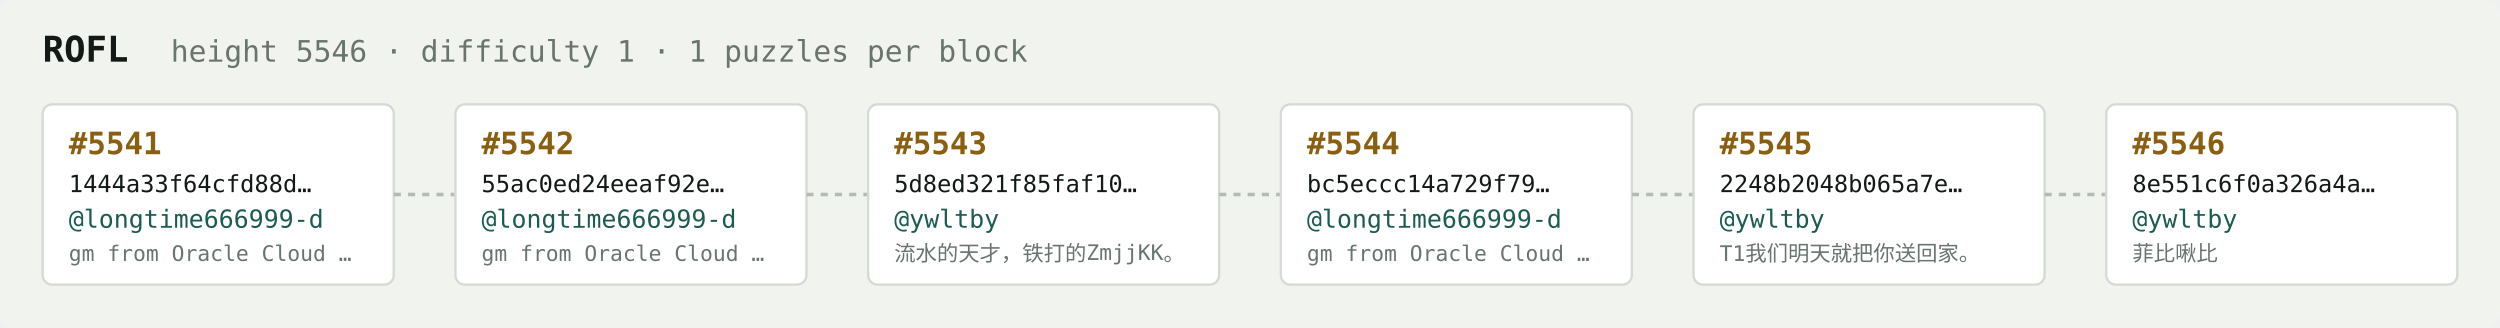
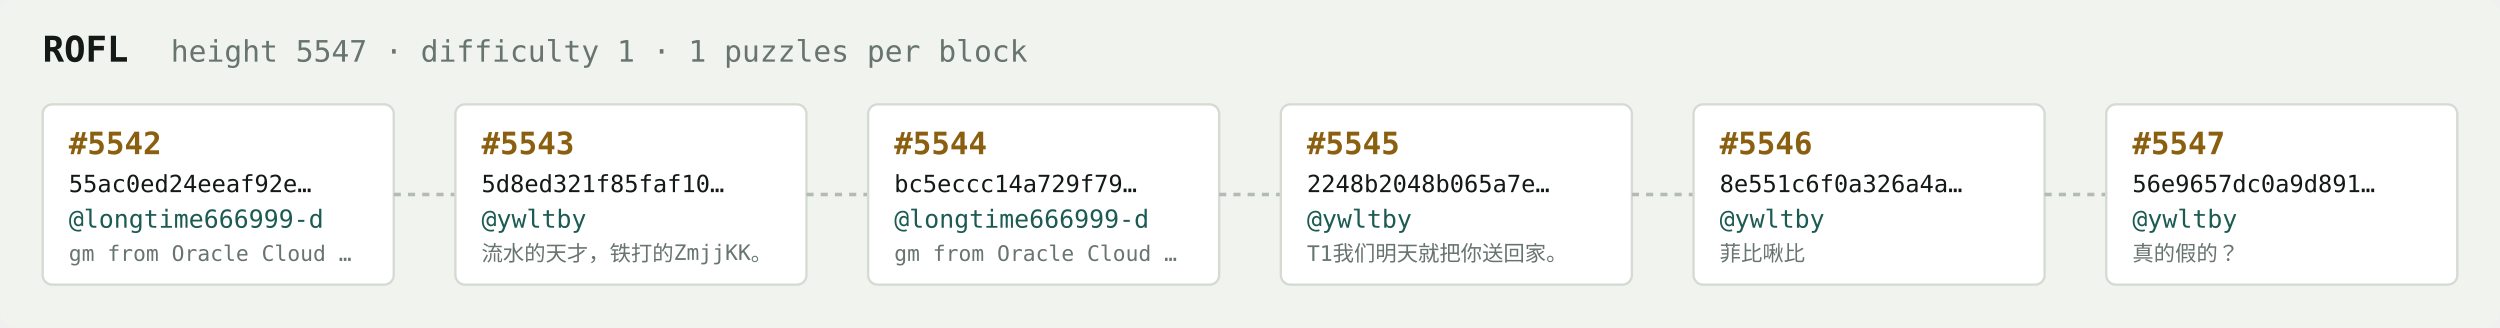
<svg xmlns="http://www.w3.org/2000/svg" width="1054" height="138" viewBox="0 0 1054 138" font-family="ui-monospace,SFMono-Regular,Menlo,monospace">
  <rect fill="#f1f3ef" width="1054" height="138" rx="6" />
  <text x="18" y="26" fill="#121916" font-size="15" font-weight="700">ROFL</text>
-   <text x="72" y="26" fill="#68746e" font-size="12.5">height 5546 · difficulty 1 · 1 puzzles per block</text>
+   <text x="72" y="26" fill="#68746e" font-size="12.5">height 5547 · difficulty 1 · 1 puzzles per block</text>
  <rect x="18" y="44" width="148" height="76" rx="4" fill="#ffffff" stroke="#d5dbd2" stroke-width="1" />
-   <text x="29" y="65" fill="#8a5f10" font-size="13" font-weight="700">#5541</text>
-   <text x="29" y="81" fill="#121916" font-size="10">1444a33f64cfd88d…</text>
+   <text x="29" y="65" fill="#8a5f10" font-size="13" font-weight="700">#5542</text>
+   <text x="29" y="81" fill="#121916" font-size="10">55ac0ed24eeaf92e…</text>
  <text x="29" y="96" fill="#1c5b52" font-size="10.5">@longtime666999-d</text>
  <text x="29" y="110" fill="#68746e" font-size="9">gm from Oracle Cloud …</text>
  <line x1="166" y1="82.0" x2="192" y2="82.0" stroke="#b3bcb4" stroke-width="1.5" stroke-dasharray="3 3" />
  <rect x="192" y="44" width="148" height="76" rx="4" fill="#ffffff" stroke="#d5dbd2" stroke-width="1" />
-   <text x="203" y="65" fill="#8a5f10" font-size="13" font-weight="700">#5542</text>
-   <text x="203" y="81" fill="#121916" font-size="10">55ac0ed24eeaf92e…</text>
-   <text x="203" y="96" fill="#1c5b52" font-size="10.5">@longtime666999-d</text>
-   <text x="203" y="110" fill="#68746e" font-size="9">gm from Oracle Cloud …</text>
+   <text x="203" y="65" fill="#8a5f10" font-size="13" font-weight="700">#5543</text>
+   <text x="203" y="81" fill="#121916" font-size="10">5d8ed321f85faf10…</text>
+   <text x="203" y="96" fill="#1c5b52" font-size="10.5">@ywltby</text>
+   <text x="203" y="110" fill="#68746e" font-size="9">流水的天才，铁打的ZmjjKK。</text>
  <line x1="340" y1="82.0" x2="366" y2="82.0" stroke="#b3bcb4" stroke-width="1.5" stroke-dasharray="3 3" />
  <rect x="366" y="44" width="148" height="76" rx="4" fill="#ffffff" stroke="#d5dbd2" stroke-width="1" />
-   <text x="377" y="65" fill="#8a5f10" font-size="13" font-weight="700">#5543</text>
-   <text x="377" y="81" fill="#121916" font-size="10">5d8ed321f85faf10…</text>
-   <text x="377" y="96" fill="#1c5b52" font-size="10.5">@ywltby</text>
-   <text x="377" y="110" fill="#68746e" font-size="9">流水的天才，铁打的ZmjjKK。</text>
+   <text x="377" y="65" fill="#8a5f10" font-size="13" font-weight="700">#5544</text>
+   <text x="377" y="81" fill="#121916" font-size="10">bc5eccc14a729f79…</text>
+   <text x="377" y="96" fill="#1c5b52" font-size="10.5">@longtime666999-d</text>
+   <text x="377" y="110" fill="#68746e" font-size="9">gm from Oracle Cloud …</text>
  <line x1="514" y1="82.0" x2="540" y2="82.0" stroke="#b3bcb4" stroke-width="1.5" stroke-dasharray="3 3" />
  <rect x="540" y="44" width="148" height="76" rx="4" fill="#ffffff" stroke="#d5dbd2" stroke-width="1" />
-   <text x="551" y="65" fill="#8a5f10" font-size="13" font-weight="700">#5544</text>
-   <text x="551" y="81" fill="#121916" font-size="10">bc5eccc14a729f79…</text>
-   <text x="551" y="96" fill="#1c5b52" font-size="10.5">@longtime666999-d</text>
-   <text x="551" y="110" fill="#68746e" font-size="9">gm from Oracle Cloud …</text>
+   <text x="551" y="65" fill="#8a5f10" font-size="13" font-weight="700">#5545</text>
+   <text x="551" y="81" fill="#121916" font-size="10">2248b2048b065a7e…</text>
+   <text x="551" y="96" fill="#1c5b52" font-size="10.5">@ywltby</text>
+   <text x="551" y="110" fill="#68746e" font-size="9">T1我们明天就把你送回家。</text>
  <line x1="688" y1="82.0" x2="714" y2="82.0" stroke="#b3bcb4" stroke-width="1.5" stroke-dasharray="3 3" />
  <rect x="714" y="44" width="148" height="76" rx="4" fill="#ffffff" stroke="#d5dbd2" stroke-width="1" />
-   <text x="725" y="65" fill="#8a5f10" font-size="13" font-weight="700">#5545</text>
-   <text x="725" y="81" fill="#121916" font-size="10">2248b2048b065a7e…</text>
+   <text x="725" y="65" fill="#8a5f10" font-size="13" font-weight="700">#5546</text>
+   <text x="725" y="81" fill="#121916" font-size="10">8e551c6f0a326a4a…</text>
  <text x="725" y="96" fill="#1c5b52" font-size="10.5">@ywltby</text>
-   <text x="725" y="110" fill="#68746e" font-size="9">T1我们明天就把你送回家。</text>
+   <text x="725" y="110" fill="#68746e" font-size="9">菲比啾比</text>
  <line x1="862" y1="82.0" x2="888" y2="82.0" stroke="#b3bcb4" stroke-width="1.5" stroke-dasharray="3 3" />
  <rect x="888" y="44" width="148" height="76" rx="4" fill="#ffffff" stroke="#d5dbd2" stroke-width="1" />
-   <text x="899" y="65" fill="#8a5f10" font-size="13" font-weight="700">#5546</text>
-   <text x="899" y="81" fill="#121916" font-size="10">8e551c6f0a326a4a…</text>
+   <text x="899" y="65" fill="#8a5f10" font-size="13" font-weight="700">#5547</text>
+   <text x="899" y="81" fill="#121916" font-size="10">56e9657dc0a9d891…</text>
  <text x="899" y="96" fill="#1c5b52" font-size="10.5">@ywltby</text>
-   <text x="899" y="110" fill="#68746e" font-size="9">菲比啾比</text>
+   <text x="899" y="110" fill="#68746e" font-size="9">真的假的？</text>
</svg>
